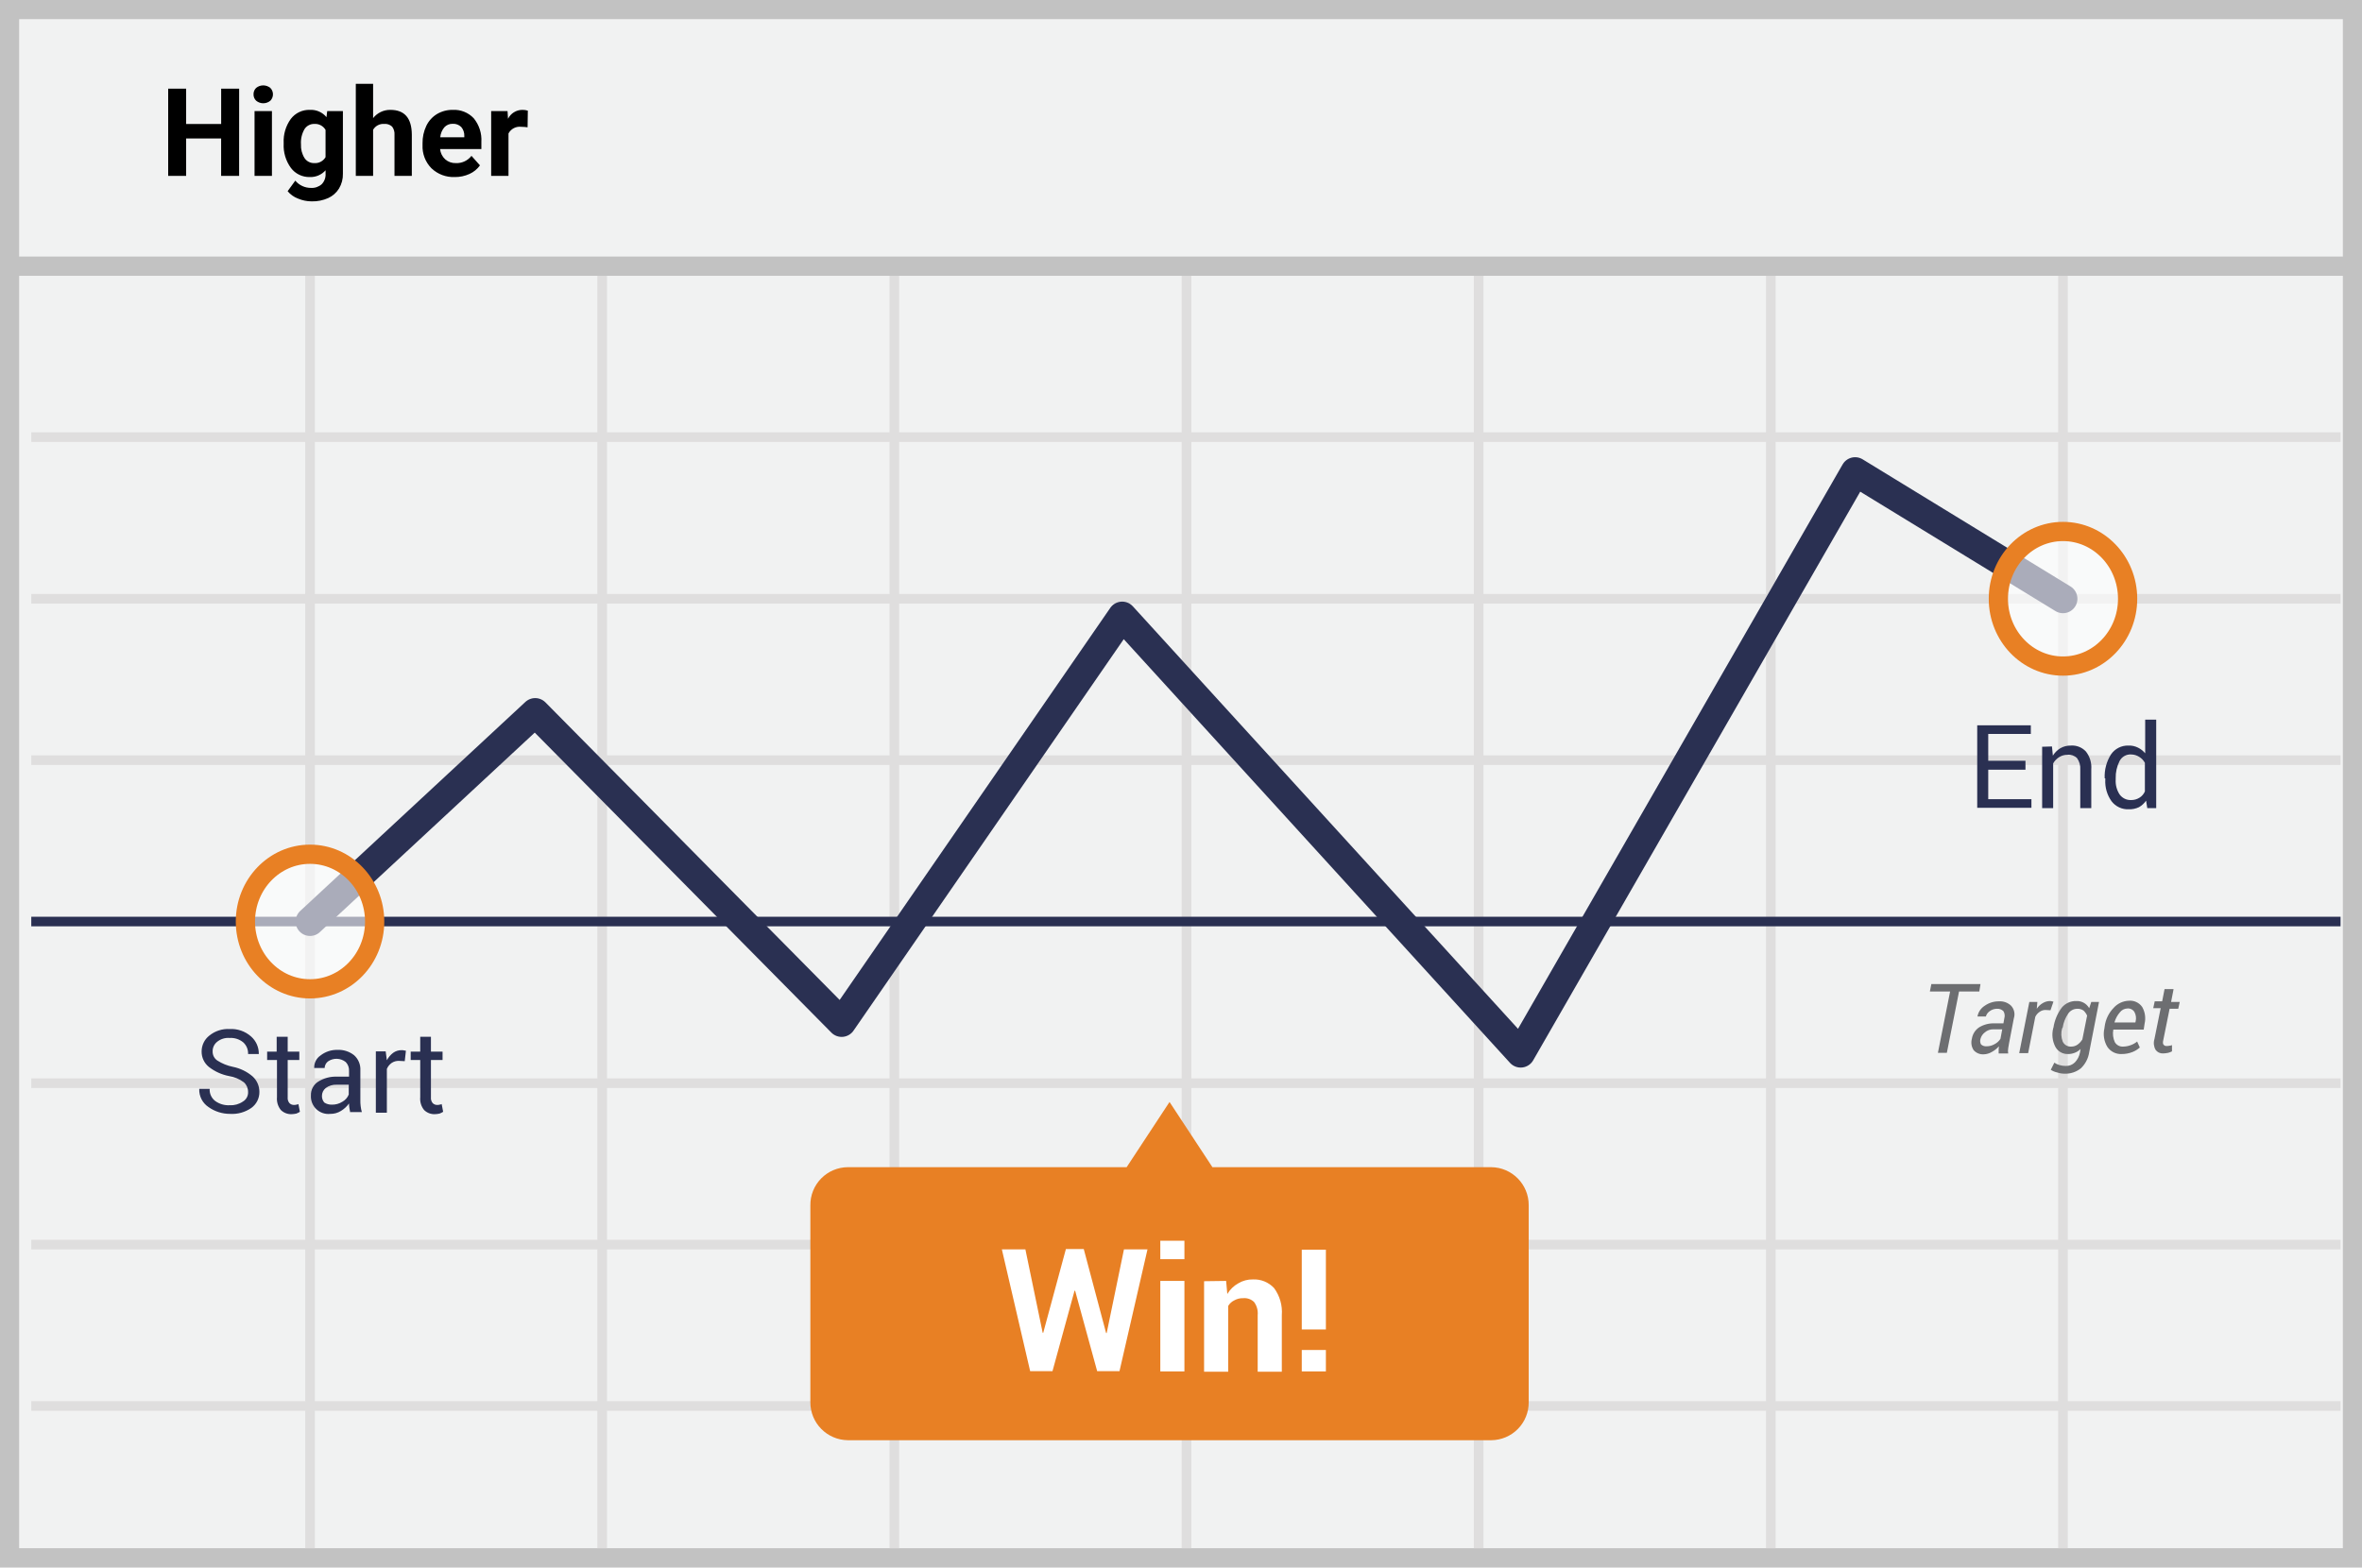
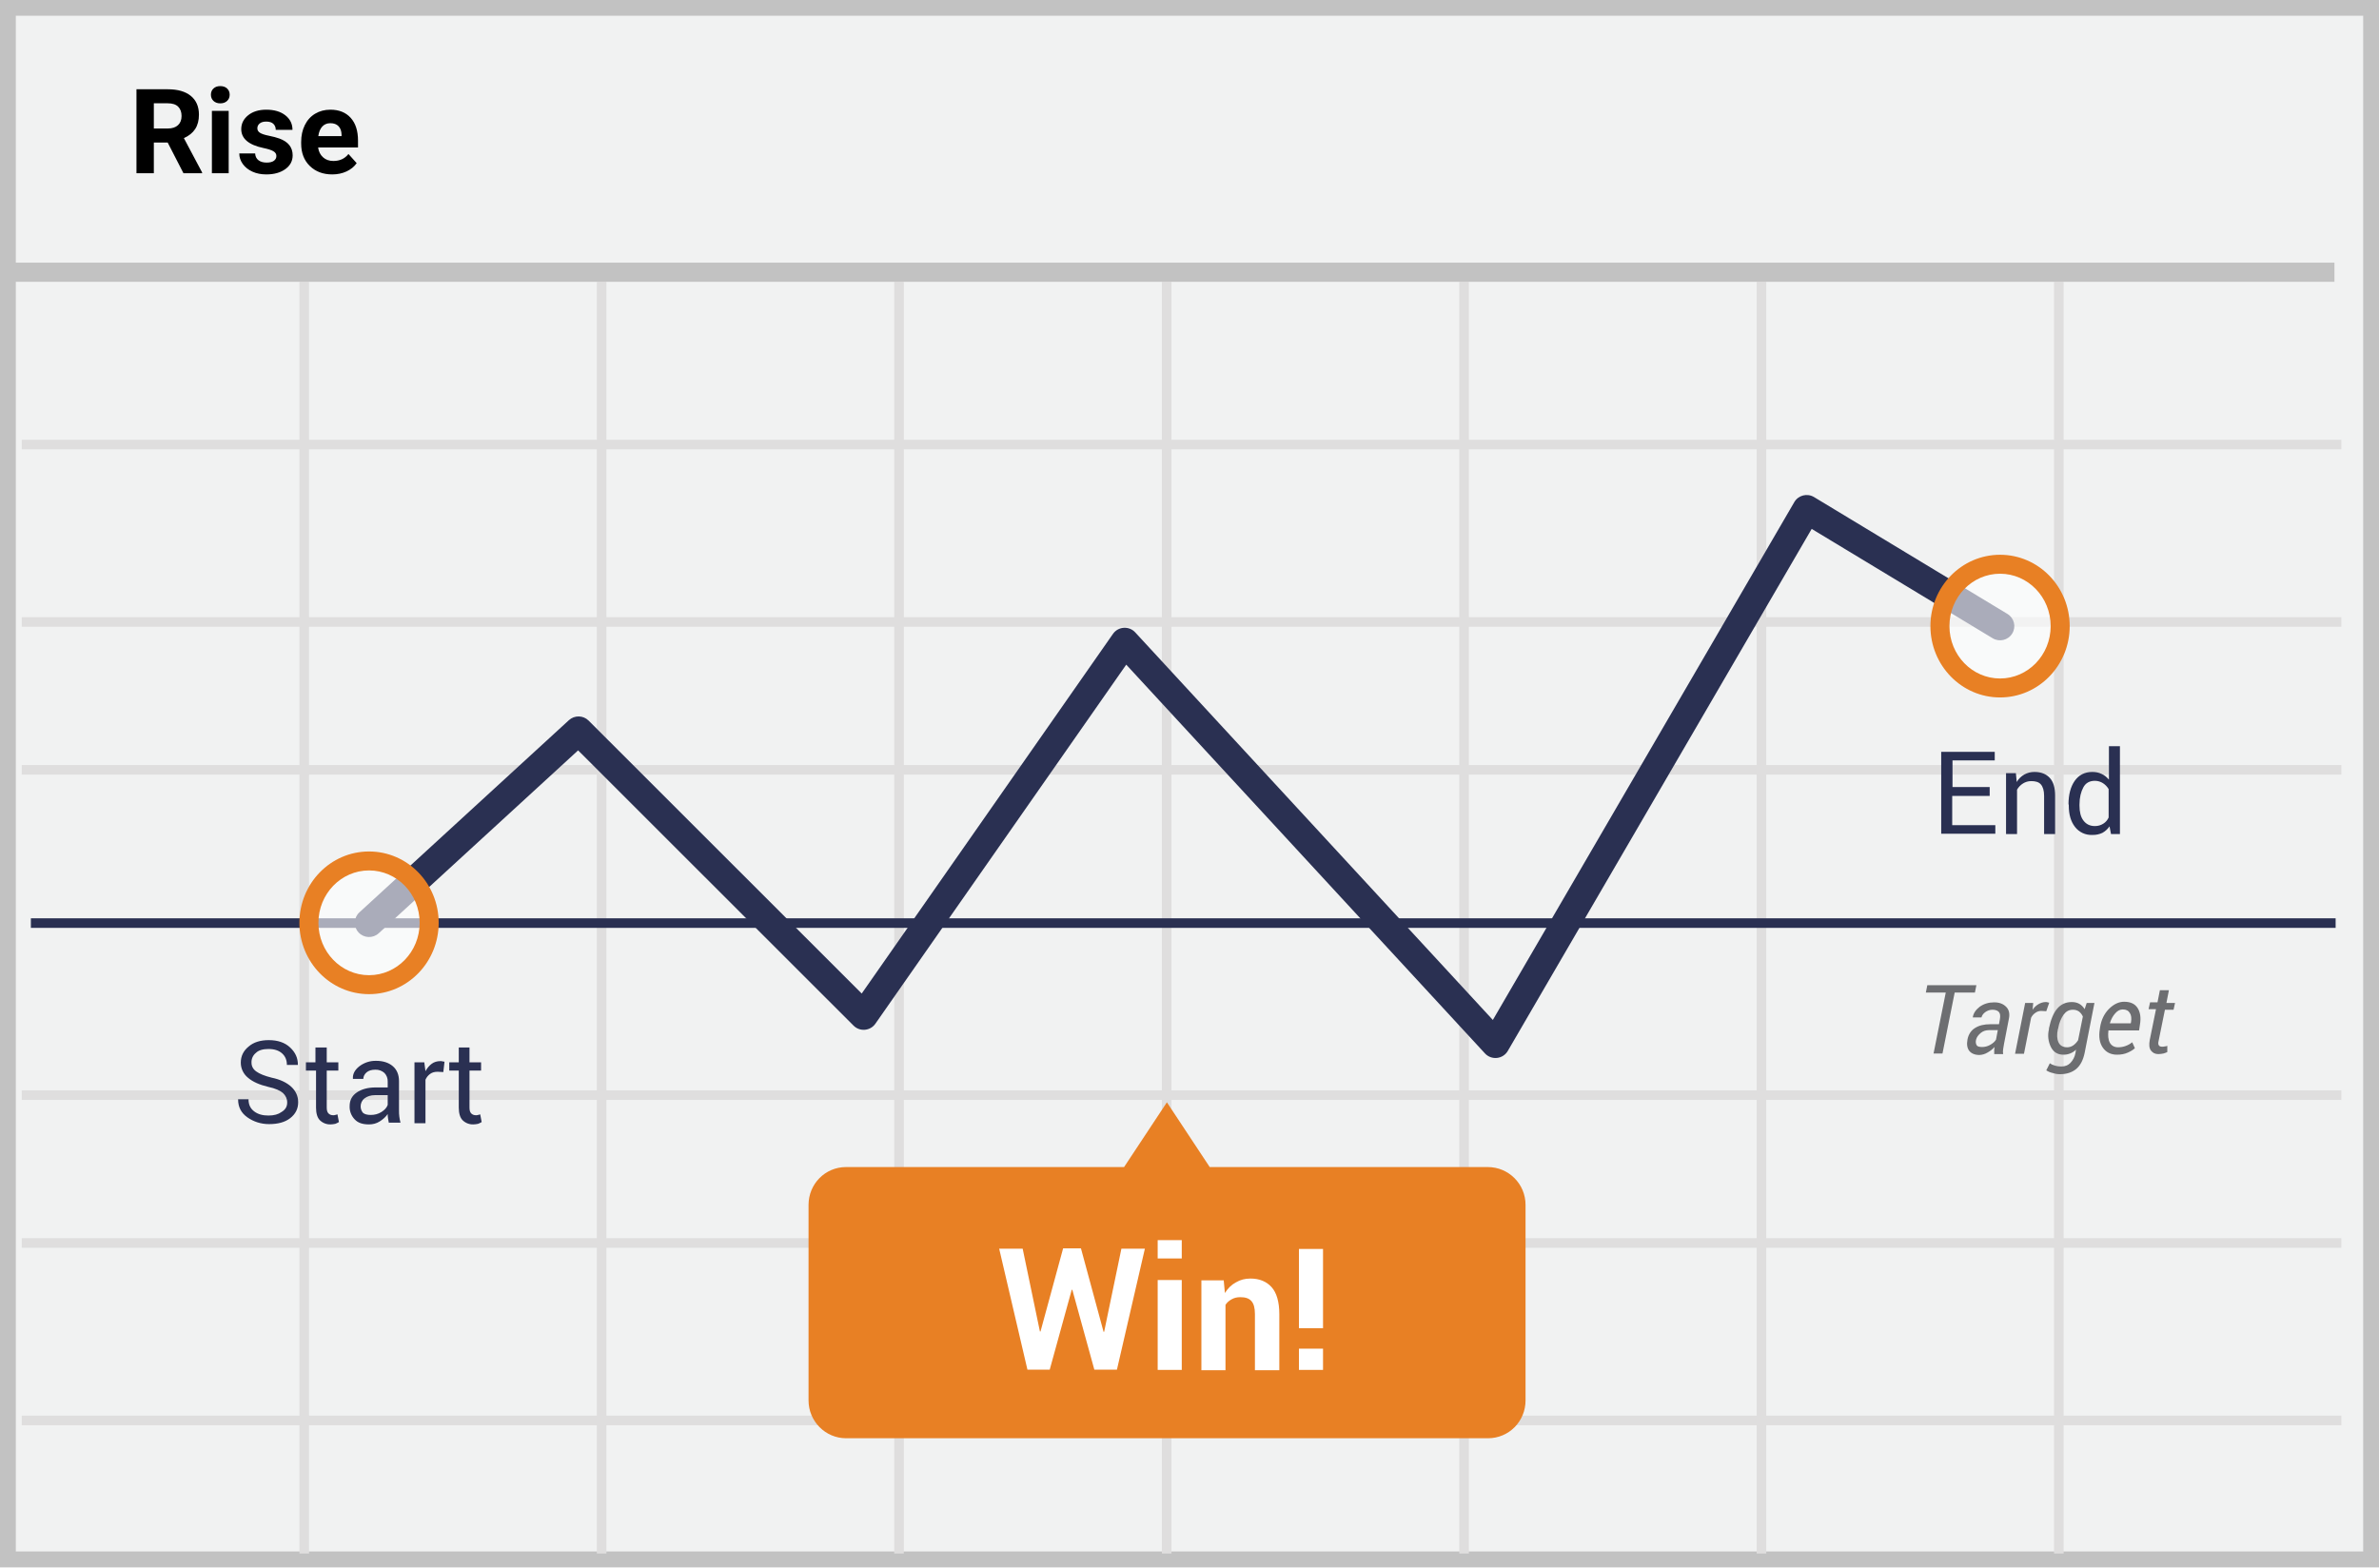
- <svg xmlns="http://www.w3.org/2000/svg" id="Layer_1" data-name="Layer 1" viewBox="0 0 79.31 52.65">
-   <defs>
-     <style>.cls-1{fill:#f1f2f2}.cls-1,.cls-4{stroke:#c2c2c2}.cls-1,.cls-11,.cls-2,.cls-4{stroke-miterlimit:10}.cls-1,.cls-11,.cls-4{stroke-width:.646px}.cls-11,.cls-2,.cls-3,.cls-4,.cls-5{fill:none}.cls-2,.cls-3,.cls-5{stroke:#dfdede;stroke-width:.323px}.cls-3,.cls-5{stroke:#2a3052;stroke-linejoin:round}.cls-5{stroke-linecap:round;stroke-width:.969px}.cls-6{fill:#2a3052}.cls-7{fill:#e88024}.cls-8{fill:#6d6e71}.cls-9{fill:#fff}.cls-10{opacity:.6}.cls-11{stroke:#e88024}</style>
-   </defs>
-   <path class="cls-1" d="M.32.32h78.67v52H.32z" />
-   <path class="cls-2" d="M1.05 14.68h77.54M1.05 20.11h77.54M1.05 25.53h77.54M1.05 36.38h77.54M1.05 41.8h77.54M1.05 47.22h77.54M10.41 9.26V52M20.22 9.26V52M30.03 9.26V52M39.84 9.26V52M49.65 9.26V52M59.46 9.26V52M69.27 9.26V52" />
-   <path class="cls-3" d="M1.05 30.95h77.54" />
-   <path class="cls-4" d="M.48 8.94h78.67" />
-   <path class="cls-5" d="M10.41 30.95l7.56-7.02 10.29 10.41 9.42-13.65 13.38 14.68 11.23-19.53 6.98 4.27" />
-   <path class="cls-6" d="M8.33 36.67a.431.431 0 0 0-.14-.32 1.125 1.125 0 0 0-.5-.21 1.593 1.593 0 0 1-.68-.31.654.654 0 0 1-.24-.51.673.673 0 0 1 .26-.54.994.994 0 0 1 .68-.22 1.003 1.003 0 0 1 .72.25.763.763 0 0 1 .26.58v.01h-.36a.499.499 0 0 0-.16-.39.653.653 0 0 0-.46-.15.588.588 0 0 0-.42.13.4.4 0 0 0-.15.33.354.354 0 0 0 .16.3 1.537 1.537 0 0 0 .52.21 1.455 1.455 0 0 1 .66.32.698.698 0 0 1 .23.52.654.654 0 0 1-.27.54 1.128 1.128 0 0 1-.71.2 1.242 1.242 0 0 1-.73-.23.698.698 0 0 1-.31-.6v-.01h.35a.477.477 0 0 0 .19.41.759.759 0 0 0 .48.14.719.719 0 0 0 .44-.12.356.356 0 0 0 .18-.33zM9.66 34.82v.5h.39v.28h-.39v1.25a.265.265 0 0 0 .06.2.211.211 0 0 0 .16.06.195.195 0 0 0 .07-.01.145.145 0 0 0 .07-.02l.05.26a.666.666 0 0 1-.12.06.876.876 0 0 1-.16.02.49.49 0 0 1-.36-.14.599.599 0 0 1-.13-.43V35.6h-.33v-.28h.32v-.5zM11.76 37.37c-.01-.06-.02-.12-.03-.17a.66.66 0 0 1-.01-.14.926.926 0 0 1-.27.25.653.653 0 0 1-.36.1.588.588 0 0 1-.65-.62.523.523 0 0 1 .24-.46 1.103 1.103 0 0 1 .64-.17h.4v-.2a.4.4 0 0 0-.11-.29.501.501 0 0 0-.6-.02.295.295 0 0 0-.11.22h-.35v-.01a.48.48 0 0 1 .21-.41.89.89 0 0 1 .57-.19.837.837 0 0 1 .56.18.635.635 0 0 1 .21.51v.99a1.477 1.477 0 0 0 .01.21 1.18 1.18 0 0 0 .04.2h-.39zm-.62-.27a.63.63 0 0 0 .36-.1.472.472 0 0 0 .21-.24v-.33h-.41a.572.572 0 0 0-.36.11.335.335 0 0 0-.13.27.33.33 0 0 0 .08.22.437.437 0 0 0 .25.07zM13.59 35.64l-.19-.01a.41.41 0 0 0-.25.07.46.46 0 0 0-.16.2v1.47h-.37v-2.06h.33l.04.3a.755.755 0 0 1 .21-.25.476.476 0 0 1 .29-.09.22.22 0 0 1 .08.01c.02 0 .05.01.06.01zM14.47 34.82v.5h.39v.28h-.39v1.25a.265.265 0 0 0 .06.2.211.211 0 0 0 .16.06.195.195 0 0 0 .07-.01.145.145 0 0 0 .07-.02l.05.26a.666.666 0 0 1-.12.06.876.876 0 0 1-.16.02.49.49 0 0 1-.36-.14.599.599 0 0 1-.13-.43V35.6h-.32v-.28h.32v-.5zM68.01 25.85h-1.25v.99h1.45v.29h-1.82v-2.77h1.8v.29h-1.43v.9h1.25zM68.9 25.07l.03.31a.746.746 0 0 1 .25-.25.676.676 0 0 1 .35-.09.629.629 0 0 1 .51.2.86.86 0 0 1 .18.6v1.3h-.37v-1.29a.586.586 0 0 0-.11-.39.403.403 0 0 0-.32-.11.512.512 0 0 0-.28.08.578.578 0 0 0-.2.21v1.5h-.37v-2.06l.33-.01zM70.67 26.14a1.377 1.377 0 0 1 .21-.8.683.683 0 0 1 .59-.3.656.656 0 0 1 .32.07.721.721 0 0 1 .24.19v-1.13h.37v2.97h-.3l-.04-.25a.71.71 0 0 1-.24.22.74.74 0 0 1-.34.07.69.69 0 0 1-.58-.27 1.141 1.141 0 0 1-.21-.72v-.05zm.37.04a.824.824 0 0 0 .13.5.453.453 0 0 0 .39.19.512.512 0 0 0 .28-.08.463.463 0 0 0 .18-.21v-.96a.524.524 0 0 0-.19-.2.503.503 0 0 0-.27-.08.405.405 0 0 0-.39.22 1.214 1.214 0 0 0-.13.58z" />
-   <path class="cls-7" d="M50.07 39.2h-9.36l-1.44-2.19-1.44 2.19h-9.36a1.266 1.266 0 0 0-1.26 1.28v6.61a1.272 1.272 0 0 0 1.26 1.28h21.6a1.266 1.266 0 0 0 1.26-1.28v-6.61a1.272 1.272 0 0 0-1.26-1.28z" />
-   <path class="cls-8" d="M66.46 33.3h-.68l-.41 2.06h-.3l.41-2.06h-.68l.05-.25h1.65zM67.11 35.37v-.13c0-.04.01-.07.01-.1a.876.876 0 0 1-.24.19.56.56 0 0 1-.27.08.415.415 0 0 1-.34-.14.466.466 0 0 1-.06-.38.563.563 0 0 1 .25-.39.934.934 0 0 1 .52-.13h.29l.03-.17a.297.297 0 0 0-.03-.24.28.28 0 0 0-.22-.08.407.407 0 0 0-.24.08.324.324 0 0 0-.13.18h-.28v-.01a.537.537 0 0 1 .24-.35.814.814 0 0 1 .49-.15.535.535 0 0 1 .4.15.427.427 0 0 1 .09.42l-.16.83-.03.18a.485.485 0 0 0 0 .17h-.32zm-.4-.23a.536.536 0 0 0 .26-.07.506.506 0 0 0 .2-.18l.06-.32h-.3a.42.42 0 0 0-.28.1.399.399 0 0 0-.15.22.238.238 0 0 0 .02.19.255.255 0 0 0 .19.06zM68.85 33.93l-.17-.01a.33.33 0 0 0-.19.06.42.42 0 0 0-.15.17l-.24 1.22h-.3l.34-1.72h.27l-.02.23a.6.6 0 0 1 .2-.19.481.481 0 0 1 .24-.07.195.195 0 0 1 .07.01.434.434 0 0 1 .05.01zM68.95 34.51a1.488 1.488 0 0 1 .28-.67.612.612 0 0 1 .49-.22.471.471 0 0 1 .43.24l.07-.21h.26l-.33 1.69a.932.932 0 0 1-.28.54.828.828 0 0 1-.55.18.75.75 0 0 1-.24-.04.633.633 0 0 1-.22-.09l.12-.24a.539.539 0 0 0 .17.08.76.76 0 0 0 .21.03.414.414 0 0 0 .31-.12.65.65 0 0 0 .17-.33l.02-.12a.533.533 0 0 1-.2.13.587.587 0 0 1-.23.04.46.46 0 0 1-.42-.25.879.879 0 0 1-.07-.61zm.29.03a.704.704 0 0 0 .02.44.294.294 0 0 0 .29.17.36.36 0 0 0 .2-.06.592.592 0 0 0 .17-.18l.16-.8a.523.523 0 0 0-.12-.17.348.348 0 0 0-.21-.06.368.368 0 0 0-.31.17 1.136 1.136 0 0 0-.18.46zM71.24 35.4a.546.546 0 0 1-.48-.24.835.835 0 0 1-.1-.62l.01-.07a1.1 1.1 0 0 1 .3-.62.717.717 0 0 1 .51-.24.494.494 0 0 1 .45.21.775.775 0 0 1 .08.56l-.03.2h-1.02a.7.7 0 0 0 .05.42.3.3 0 0 0 .28.15.751.751 0 0 0 .26-.05.72.72 0 0 0 .21-.12l.09.2a.818.818 0 0 1-.24.15.971.971 0 0 1-.37.07zm.19-1.53a.327.327 0 0 0-.25.13.877.877 0 0 0-.18.33v.01h.7l.01-.04a.44.44 0 0 0-.04-.31.251.251 0 0 0-.24-.12zM72.98 33.24l-.08.41h.29l-.05.23h-.29l-.21 1.04c-.02.08-.02.14.01.17a.125.125 0 0 0 .11.04.344.344 0 0 0 .09-.01.188.188 0 0 0 .08-.02v.21a.589.589 0 0 1-.13.05.985.985 0 0 1-.17.02.29.29 0 0 1-.25-.12.455.455 0 0 1-.04-.36l.21-1.04h-.25l.05-.23h.25l.08-.41h.3z" />
-   <path class="cls-9" d="M37.14 44.77h.02l.58-2.81h.79l-.94 4.09h-.75l-.74-2.7h-.02l-.74 2.7h-.75l-.95-4.09h.79l.58 2.8h.02l.76-2.81h.6zM39.77 42.29h-.81v-.62h.81zm0 3.77h-.81v-3.04h.81zM41.17 43.02l.04.44a.98.98 0 0 1 .37-.36.922.922 0 0 1 .49-.13.912.912 0 0 1 .71.29 1.354 1.354 0 0 1 .26.91v1.9h-.81v-1.9a.643.643 0 0 0-.12-.44.464.464 0 0 0-.37-.13.566.566 0 0 0-.29.07.484.484 0 0 0-.21.19v2.21h-.81v-3.04l.74-.01zM44.52 44.65h-.81v-2.68h.81zm0 1.41h-.81v-.72h.81z" />
-   <g class="cls-10">
-     <ellipse class="cls-9" cx="69.27" cy="20.11" rx="2.17" ry="2.26" />
+ <svg xmlns="http://www.w3.org/2000/svg" width="299px" height="197px" viewBox="0 0 299 197" version="1.1">
+   <g id="Page-1" stroke="none" stroke-width="1" fill="none" fill-rule="evenodd">
+     <g id="Rise">
+       <polygon id="Path" fill="#F1F2F2" points="0.993 0.99 297.993 0.99 297.993 195.99 0.993 195.99" />
+       <path d="M1.987,1.98 L1.987,195.02 L297.013,195.02 L297.013,1.98 L1.987,1.98 Z M299,0 L299,197 L0,197 L0,0 L299,0 Z" id="Path" fill="#C2C2C2" fill-rule="nonzero" />
+       <g id="Group-2" transform="translate(0.993355, 32.66834)">
+         <path d="M1.738,23.212 L293.276,23.212 M1.738,45.516 L293.276,45.516 M1.738,64.102 L293.276,64.102 M1.738,104.992 L293.276,104.992 M1.738,123.578 L293.276,123.578 M1.738,145.882 L293.276,145.882 M37.245,2.767 L37.245,162.61 M74.622,2.767 L74.622,162.61 M111.999,2.767 L111.999,162.61 M145.638,2.767 L145.638,162.61 M183.014,2.767 L183.014,162.61 M220.391,2.767 L220.391,162.61 M257.768,2.767 L257.768,162.61" id="Shape" stroke="#DFDEDE" stroke-width="1.207" />
+         <polygon id="Path" fill="#2A3052" fill-rule="nonzero" points="2.887 83.967 2.887 82.765 292.556 82.765 292.556 83.967" />
+         <polygon id="Path" fill="#C2C2C2" fill-rule="nonzero" points="0.794 2.752 0.794 0.346 292.407 0.346 292.407 2.752" />
+         <path d="M185.995,114.033 L151.048,114.033 L145.666,105.893 L140.284,114.033 L105.337,114.033 C102.72,114.033 100.627,116.152 100.627,118.792 L100.627,143.363 C100.627,146.002 102.758,148.121 105.337,148.121 L186.033,148.121 C188.649,148.121 190.742,146.002 190.742,143.363 L190.742,118.792 C190.742,116.152 188.612,114.033 185.995,114.033 Z" id="Path" fill="#E88024" />
+       </g>
+       <g id="Group" transform="translate(38.74086, 61.37688)">
+         <path d="M33.918,32.946 L8.856,55.937 C8.128,56.605 6.993,56.558 6.323,55.832 C5.652,55.106 5.699,53.976 6.428,53.308 L32.757,29.154 C33.465,28.505 34.561,28.528 35.241,29.207 L69.562,63.511 L101.143,18.3 C101.799,17.362 103.158,17.27 103.935,18.112 L148.884,66.834 L186.773,1.738 C187.277,0.872 188.396,0.588 189.254,1.106 L213.562,15.798 C214.409,16.309 214.679,17.408 214.166,18.252 C213.652,19.096 212.55,19.365 211.703,18.853 L188.958,5.107 L150.764,70.727 C150.158,71.769 148.711,71.926 147.893,71.039 L102.808,22.171 L71.279,67.307 C70.64,68.222 69.327,68.337 68.538,67.548 L33.918,32.946 Z" id="Path" fill="#2A3052" fill-rule="nonzero" />
+         <ellipse id="Oval" fill="#FFFFFF" opacity="0.6" cx="212.633" cy="17.325" rx="7.557" ry="7.776" />
+         <path d="M212.633,26.293 C207.79,26.293 203.88,22.269 203.88,17.325 C203.88,12.381 207.79,8.358 212.633,8.358 C217.475,8.358 221.385,12.381 221.385,17.325 C221.385,22.269 217.475,26.293 212.633,26.293 Z M212.633,23.91 C216.137,23.91 218.994,20.97 218.994,17.325 C218.994,13.68 216.137,10.741 212.633,10.741 C209.128,10.741 206.271,13.68 206.271,17.325 C206.271,20.97 209.128,23.91 212.633,23.91 Z" id="Oval" fill="#E88024" fill-rule="nonzero" />
+         <ellipse id="Oval" fill="#FFFFFF" opacity="0.6" cx="7.641" cy="54.622" rx="7.557" ry="7.776" />
+         <path d="M7.642,63.59 C2.799,63.59 -1.11,59.566 -1.11,54.622 C-1.11,49.678 2.799,45.655 7.642,45.655 C12.484,45.655 16.394,49.678 16.394,54.622 C16.394,59.566 12.484,63.59 7.642,63.59 Z M7.642,61.207 C11.147,61.207 14.003,58.267 14.003,54.622 C14.003,50.977 11.147,48.038 7.642,48.038 C4.137,48.038 1.28,50.977 1.28,54.622 C1.28,58.267 4.137,61.207 7.642,61.207 Z" id="Oval" fill="#E88024" fill-rule="nonzero" />
+       </g>
+       <path d="M36.095,138.589 C36.095,138.106 35.908,137.734 35.572,137.4 C35.235,137.102 34.6,136.805 33.703,136.619 C32.619,136.359 31.759,135.987 31.161,135.467 C30.59,135.002 30.26,134.305 30.264,133.571 C30.264,132.753 30.6,132.084 31.236,131.563 C31.871,131.006 32.731,130.746 33.778,130.746 C34.899,130.746 35.796,131.043 36.469,131.675 C37.141,132.307 37.44,133.013 37.44,133.831 L37.44,133.868 L36.057,133.868 C36.057,133.273 35.871,132.79 35.459,132.418 C35.048,132.047 34.488,131.861 33.74,131.861 C33.067,131.861 32.507,132.01 32.17,132.344 C31.797,132.64 31.589,133.096 31.61,133.571 C31.61,134.017 31.797,134.389 32.208,134.686 C32.619,134.983 33.254,135.244 34.151,135.467 C35.235,135.69 36.057,136.099 36.618,136.619 C37.179,137.139 37.478,137.808 37.478,138.552 C37.478,139.37 37.141,140.039 36.469,140.559 C35.796,141.08 34.899,141.303 33.815,141.303 C32.806,141.303 31.871,141.005 31.086,140.448 C30.301,139.89 29.928,139.147 29.928,138.217 L29.928,138.18 L31.236,138.18 C31.236,138.849 31.46,139.333 31.946,139.704 C32.432,140.076 33.03,140.225 33.74,140.225 C34.45,140.225 34.974,140.076 35.385,139.779 C35.871,139.481 36.095,139.109 36.095,138.589 Z M41.066,131.675 L41.066,133.534 L42.524,133.534 L42.524,134.574 L41.066,134.574 L41.066,139.221 C41.066,139.593 41.141,139.816 41.29,139.964 C41.44,140.113 41.627,140.187 41.888,140.187 C41.963,140.187 42.038,140.187 42.15,140.15 C42.262,140.113 42.337,140.113 42.412,140.076 L42.598,141.042 C42.486,141.117 42.337,141.191 42.15,141.266 C41.963,141.303 41.739,141.34 41.552,141.34 C41.051,141.357 40.564,141.169 40.206,140.819 C39.87,140.485 39.72,139.927 39.72,139.221 L39.72,134.574 L38.45,134.574 L38.45,133.534 L39.646,133.534 L39.646,131.675 L41.066,131.675 Z M48.878,141.191 C48.84,140.968 48.803,140.745 48.766,140.559 C48.728,140.373 48.728,140.225 48.728,140.039 C48.467,140.411 48.13,140.708 47.719,140.968 C47.308,141.228 46.859,141.34 46.373,141.34 C45.589,141.34 44.991,141.154 44.579,140.708 C44.146,140.26 43.916,139.656 43.944,139.035 C43.944,138.292 44.243,137.734 44.841,137.325 C45.439,136.916 46.224,136.693 47.233,136.693 L48.728,136.693 L48.728,135.95 C48.742,135.55 48.594,135.162 48.317,134.872 C48,134.589 47.584,134.442 47.158,134.463 C46.71,134.463 46.336,134.574 46.074,134.797 C45.813,135.02 45.663,135.318 45.663,135.615 L44.355,135.615 L44.355,135.578 C44.318,135.02 44.579,134.5 45.14,134.054 C45.746,133.58 46.499,133.33 47.27,133.348 C48.13,133.348 48.84,133.571 49.364,134.017 C49.887,134.463 50.148,135.095 50.148,135.913 L50.148,139.593 C50.139,140.107 50.202,140.62 50.335,141.117 L48.878,141.117 L48.878,141.191 Z M46.598,140.15 C47.084,140.15 47.532,140.039 47.943,139.779 C48.354,139.518 48.616,139.221 48.728,138.886 L48.728,137.66 L47.158,137.66 C46.598,137.66 46.149,137.808 45.813,138.069 C45.476,138.329 45.327,138.701 45.327,139.072 C45.327,139.407 45.439,139.667 45.626,139.89 C45.85,140.076 46.187,140.15 46.598,140.15 Z M55.718,134.76 L55.007,134.723 C54.634,134.723 54.335,134.797 54.073,134.983 C53.807,135.17 53.6,135.428 53.475,135.727 L53.475,141.191 L52.092,141.191 L52.092,133.534 L53.326,133.534 L53.475,134.649 C53.699,134.24 53.961,133.942 54.26,133.719 C54.559,133.496 54.933,133.385 55.344,133.385 C55.456,133.385 55.531,133.385 55.643,133.422 C55.718,133.422 55.83,133.459 55.867,133.459 L55.718,134.76 Z M59.007,131.675 L59.007,133.534 L60.464,133.534 L60.464,134.574 L59.007,134.574 L59.007,139.221 C59.007,139.593 59.082,139.816 59.231,139.964 C59.381,140.113 59.567,140.187 59.829,140.187 C59.904,140.187 59.979,140.187 60.091,140.15 C60.203,140.113 60.278,140.113 60.352,140.076 L60.539,141.042 C60.427,141.117 60.278,141.191 60.091,141.266 C59.904,141.303 59.68,141.34 59.493,141.34 C58.991,141.357 58.505,141.169 58.147,140.819 C57.811,140.485 57.661,139.927 57.661,139.221 L57.661,134.574 L56.465,134.574 L56.465,133.534 L57.661,133.534 L57.661,131.675 L59.007,131.675 Z M250.032,100.046 L245.36,100.046 L245.36,103.726 L250.779,103.726 L250.779,104.804 L243.977,104.804 L243.977,94.507 L250.705,94.507 L250.705,95.585 L245.397,95.585 L245.397,98.931 L250.069,98.931 L250.069,100.046 L250.032,100.046 Z M253.358,97.147 L253.47,98.299 C253.929,97.502 254.789,97.017 255.713,97.035 C256.535,97.035 257.171,97.295 257.619,97.779 C258.068,98.262 258.292,99.005 258.292,100.009 L258.292,104.841 L256.909,104.841 L256.909,100.046 C256.909,99.377 256.76,98.894 256.498,98.596 C256.236,98.299 255.825,98.187 255.302,98.187 C254.891,98.187 254.554,98.299 254.255,98.485 C253.956,98.671 253.695,98.931 253.508,99.265 L253.508,104.841 L252.125,104.841 L252.125,97.184 L253.358,97.184 L253.358,97.147 Z M259.974,101.124 C259.974,99.897 260.236,98.894 260.759,98.15 C261.282,97.407 262.03,97.035 262.964,97.035 C263.413,97.035 263.786,97.109 264.16,97.295 C264.497,97.444 264.796,97.704 265.057,98.002 L265.057,93.801 L266.44,93.801 L266.44,104.841 L265.319,104.841 L265.132,103.875 C264.901,104.213 264.594,104.493 264.235,104.693 C263.838,104.878 263.402,104.968 262.964,104.953 C262.12,104.992 261.31,104.617 260.796,103.949 C260.273,103.28 260.011,102.388 260.011,101.273 L260.011,101.124 L259.974,101.124 Z M261.357,101.273 C261.357,102.053 261.506,102.685 261.843,103.131 C262.179,103.578 262.628,103.838 263.3,103.838 C263.712,103.838 264.048,103.726 264.347,103.54 C264.646,103.354 264.87,103.094 265.02,102.76 L265.02,99.191 C264.844,98.892 264.601,98.638 264.31,98.448 C264.009,98.255 263.658,98.152 263.3,98.15 C262.628,98.15 262.142,98.411 261.843,98.968 C261.544,99.526 261.357,100.232 261.357,101.124 L261.357,101.273 Z" id="Shape" fill="#2A3052" fill-rule="nonzero" />
+       <path d="M248.212,124.77 L245.67,124.77 L244.138,132.427 L243.016,132.427 L244.549,124.77 L242.045,124.77 L242.232,123.841 L248.399,123.841 L248.212,124.77 Z M250.641,132.465 L250.641,131.981 C250.641,131.87 250.679,131.721 250.679,131.61 C250.417,131.907 250.118,132.13 249.782,132.316 C249.476,132.499 249.129,132.601 248.772,132.613 C248.212,132.613 247.763,132.427 247.502,132.093 C247.24,131.758 247.165,131.275 247.277,130.68 C247.39,130.048 247.726,129.528 248.212,129.231 C248.735,128.896 249.37,128.747 250.155,128.747 L251.239,128.747 L251.351,128.115 C251.426,127.707 251.389,127.409 251.239,127.223 C251.09,127.037 250.791,126.926 250.417,126.926 C250.081,126.926 249.782,127.037 249.52,127.223 C249.258,127.409 249.109,127.632 249.034,127.892 L247.95,127.892 L247.95,127.855 C248.025,127.372 248.324,126.926 248.81,126.554 C249.333,126.182 249.931,125.997 250.641,125.997 C251.277,125.997 251.763,126.182 252.136,126.554 C252.51,126.926 252.622,127.446 252.473,128.115 L251.875,131.201 L251.763,131.87 C251.725,132.093 251.725,132.279 251.763,132.502 L250.641,132.502 L250.641,132.465 Z M249.146,131.61 C249.445,131.61 249.782,131.535 250.118,131.349 C250.454,131.164 250.716,130.941 250.866,130.68 L251.09,129.491 L249.968,129.491 C249.595,129.491 249.221,129.602 248.922,129.863 C248.623,130.123 248.436,130.383 248.361,130.68 C248.287,130.978 248.324,131.201 248.436,131.387 C248.548,131.573 248.81,131.61 249.146,131.61 Z M257.182,127.112 L256.547,127.075 C256.293,127.074 256.045,127.152 255.837,127.298 C255.595,127.453 255.401,127.672 255.276,127.93 L254.379,132.465 L253.258,132.465 L254.528,126.071 L255.538,126.071 L255.463,126.926 C255.654,126.636 255.909,126.394 256.21,126.22 C256.472,126.071 256.771,125.959 257.107,125.959 C257.182,125.959 257.257,125.959 257.369,125.997 C257.481,126.034 257.519,126.034 257.556,126.034 L257.182,127.112 Z M257.519,129.268 C257.743,128.19 258.079,127.335 258.565,126.777 C259.051,126.22 259.649,125.959 260.397,125.959 C260.733,125.959 261.069,126.034 261.331,126.182 C261.593,126.331 261.817,126.554 262.004,126.852 L262.265,126.071 L263.237,126.071 L262.004,132.353 C261.817,133.245 261.481,133.914 260.957,134.36 C260.434,134.807 259.724,135.03 258.902,135.03 C258.596,135.029 258.293,134.979 258.004,134.881 C257.712,134.822 257.433,134.708 257.182,134.546 L257.631,133.654 C257.78,133.766 258.004,133.877 258.266,133.952 C258.528,134.026 258.789,134.063 259.051,134.063 C259.537,134.063 259.911,133.914 260.21,133.617 C260.537,133.278 260.758,132.852 260.845,132.39 L260.92,131.944 C260.494,132.365 259.913,132.593 259.313,132.576 C258.64,132.576 258.117,132.279 257.78,131.647 C257.422,130.947 257.329,130.142 257.519,129.379 L257.519,129.268 Z M258.64,129.379 C258.49,130.048 258.528,130.606 258.715,131.015 C258.902,131.424 259.275,131.647 259.799,131.647 C260.06,131.647 260.322,131.573 260.546,131.424 C260.77,131.275 260.995,131.052 261.181,130.755 L261.78,127.781 C261.674,127.533 261.506,127.316 261.294,127.149 C261.063,126.993 260.788,126.915 260.509,126.926 C260.023,126.926 259.649,127.149 259.35,127.558 C259.051,128.004 258.789,128.562 258.677,129.268 L258.64,129.379 Z M266.078,132.576 C265.293,132.576 264.695,132.279 264.284,131.684 C263.873,131.089 263.76,130.309 263.91,129.379 L263.947,129.119 C264.097,128.19 264.471,127.409 265.069,126.814 C265.667,126.22 266.302,125.922 266.975,125.922 C267.76,125.922 268.32,126.182 268.657,126.703 C268.993,127.223 269.105,127.93 268.956,128.785 L268.844,129.528 L264.994,129.528 C264.919,130.16 264.957,130.68 265.181,131.089 C265.405,131.461 265.741,131.647 266.227,131.647 C266.868,131.642 267.488,131.419 267.984,131.015 L268.32,131.758 C268.096,131.981 267.76,132.167 267.423,132.316 C267.012,132.502 266.564,132.576 266.078,132.576 Z M266.788,126.889 C266.452,126.889 266.153,127.037 265.854,127.372 C265.555,127.707 265.33,128.115 265.181,128.599 L265.181,128.636 L267.797,128.636 L267.835,128.487 C267.909,128.004 267.872,127.632 267.685,127.335 C267.498,127.037 267.237,126.889 266.788,126.889 Z M272.581,124.547 L272.282,126.071 L273.366,126.071 L273.179,126.926 L272.095,126.926 L271.311,130.792 C271.236,131.089 271.236,131.312 271.348,131.424 C271.423,131.535 271.572,131.573 271.759,131.573 C271.834,131.573 271.946,131.573 272.095,131.535 C272.208,131.535 272.32,131.498 272.394,131.461 L272.394,132.242 C272.282,132.316 272.133,132.353 271.909,132.427 C271.684,132.465 271.497,132.502 271.273,132.502 C270.862,132.502 270.563,132.353 270.339,132.056 C270.115,131.758 270.077,131.312 270.189,130.718 L270.974,126.852 L270.04,126.852 L270.227,125.997 L271.161,125.997 L271.46,124.473 L272.581,124.473 L272.581,124.547 Z" id="Shape" fill="#6D6E71" fill-rule="nonzero" />
+       <path d="M138.698,167.407 L138.773,167.407 L140.941,156.961 L143.893,156.961 L140.38,172.165 L137.539,172.165 L134.774,162.128 L134.699,162.128 L131.933,172.165 L129.13,172.165 L125.579,156.961 L128.532,156.961 L130.7,167.37 L130.774,167.37 L133.615,156.924 L135.858,156.924 L138.698,167.407 Z M148.528,158.188 L145.501,158.188 L145.501,155.883 L148.528,155.883 L148.528,158.188 Z M148.528,172.202 L145.501,172.202 L145.501,160.902 L148.528,160.902 L148.528,172.202 Z M153.798,160.902 L153.948,162.537 C154.322,161.943 154.77,161.497 155.331,161.199 C155.891,160.865 156.489,160.716 157.162,160.716 C158.284,160.716 159.181,161.088 159.816,161.794 C160.451,162.5 160.788,163.653 160.788,165.177 L160.788,172.239 L157.723,172.239 L157.723,165.177 C157.723,164.396 157.573,163.876 157.274,163.541 C156.975,163.206 156.527,163.058 155.891,163.058 C155.48,163.058 155.144,163.132 154.807,163.318 C154.471,163.504 154.209,163.727 154.023,164.024 L154.023,172.239 L150.995,172.239 L150.995,160.939 L153.798,160.939 L153.798,160.902 Z M166.282,166.961 L163.255,166.961 L163.255,156.999 L166.282,156.999 L166.282,166.961 Z M166.282,172.202 L163.255,172.202 L163.255,169.526 L166.282,169.526 L166.282,172.202 Z" id="Shape" fill="#FFFFFF" fill-rule="nonzero" />
+       <path d="M21.074,17.914 L19.335,17.914 L19.335,21.779 L17.152,21.779 L17.152,11.222 L21.088,11.222 C22.34,11.222 23.305,11.5 23.984,12.056 C24.663,12.612 25.003,13.397 25.003,14.412 C25.003,15.133 24.846,15.733 24.533,16.214 C24.221,16.695 23.746,17.078 23.111,17.363 L25.403,21.677 L25.403,21.779 L23.06,21.779 L21.074,17.914 Z M19.335,16.152 L21.096,16.152 C21.644,16.152 22.068,16.013 22.369,15.736 C22.67,15.458 22.82,15.075 22.82,14.586 C22.82,14.088 22.678,13.697 22.394,13.412 C22.111,13.127 21.675,12.984 21.088,12.984 L19.335,12.984 L19.335,16.152 Z M28.742,21.779 L26.632,21.779 L26.632,13.934 L28.742,13.934 L28.742,21.779 Z M26.509,11.904 C26.509,11.589 26.614,11.331 26.825,11.128 C27.036,10.925 27.324,10.823 27.687,10.823 C28.046,10.823 28.332,10.925 28.546,11.128 C28.759,11.331 28.866,11.589 28.866,11.904 C28.866,12.223 28.758,12.484 28.542,12.687 C28.326,12.89 28.041,12.991 27.687,12.991 C27.333,12.991 27.048,12.89 26.832,12.687 C26.617,12.484 26.509,12.223 26.509,11.904 Z M34.737,19.611 C34.737,19.355 34.61,19.153 34.355,19.006 C34.101,18.858 33.692,18.726 33.129,18.61 C31.257,18.219 30.321,17.426 30.321,16.232 C30.321,15.536 30.611,14.955 31.191,14.488 C31.77,14.022 32.528,13.789 33.464,13.789 C34.463,13.789 35.262,14.023 35.861,14.492 C36.46,14.961 36.76,15.57 36.76,16.319 L34.657,16.319 C34.657,16.019 34.56,15.772 34.366,15.576 C34.172,15.38 33.869,15.282 33.457,15.282 C33.103,15.282 32.829,15.362 32.635,15.522 C32.441,15.681 32.344,15.884 32.344,16.131 C32.344,16.363 32.454,16.55 32.675,16.693 C32.895,16.835 33.268,16.958 33.792,17.062 C34.315,17.166 34.757,17.284 35.116,17.414 C36.226,17.82 36.782,18.523 36.782,19.524 C36.782,20.239 36.474,20.818 35.858,21.26 C35.242,21.703 34.446,21.924 33.471,21.924 C32.812,21.924 32.226,21.807 31.714,21.572 C31.203,21.338 30.801,21.016 30.51,20.608 C30.219,20.199 30.074,19.758 30.074,19.285 L32.067,19.285 C32.087,19.657 32.225,19.942 32.482,20.14 C32.739,20.338 33.083,20.438 33.515,20.438 C33.918,20.438 34.222,20.361 34.428,20.209 C34.634,20.057 34.737,19.857 34.737,19.611 Z M41.758,21.924 C40.604,21.924 39.664,21.571 38.939,20.865 C38.214,20.16 37.851,19.219 37.851,18.045 L37.851,17.842 C37.851,17.054 38.004,16.349 38.31,15.728 C38.615,15.107 39.048,14.629 39.608,14.293 C40.169,13.957 40.808,13.789 41.525,13.789 C42.602,13.789 43.45,14.127 44.068,14.804 C44.687,15.481 44.996,16.44 44.996,17.682 L44.996,18.538 L39.983,18.538 C40.051,19.05 40.256,19.461 40.598,19.77 C40.94,20.08 41.373,20.235 41.897,20.235 C42.707,20.235 43.339,19.942 43.795,19.357 L44.829,20.51 C44.513,20.955 44.086,21.302 43.548,21.551 C43.01,21.799 42.413,21.924 41.758,21.924 Z M41.518,15.485 C41.101,15.485 40.763,15.626 40.503,15.906 C40.244,16.186 40.078,16.587 40.005,17.11 L42.93,17.11 L42.93,16.943 C42.92,16.479 42.794,16.12 42.551,15.866 C42.309,15.612 41.964,15.485 41.518,15.485 Z" id="Shape" fill="#000000" fill-rule="nonzero" />
+     </g>
  </g>
-   <ellipse class="cls-11" cx="69.27" cy="20.11" rx="2.17" ry="2.26" />
-   <g class="cls-10">
-     <ellipse class="cls-9" cx="10.41" cy="30.95" rx="2.17" ry="2.26" />
-   </g>
-   <ellipse class="cls-11" cx="10.41" cy="30.95" rx="2.17" ry="2.26" />
-   <path d="M8.029 5.906h-.604V4.651H6.25v1.255h-.603V2.978h.603v1.187h1.176V2.978h.604zM8.513 3.167a.287.287 0 0 1 .088-.215.377.377 0 0 1 .475 0 .306.306 0 0 1 0 .432.373.373 0 0 1-.473 0 .285.285 0 0 1-.09-.217zm.618 2.74h-.584V3.73h.584zM9.525 4.802a1.276 1.276 0 0 1 .238-.806.772.772 0 0 1 .643-.306.676.676 0 0 1 .557.245l.024-.205h.527v2.104a.925.925 0 0 1-.13.497.83.83 0 0 1-.364.321 1.284 1.284 0 0 1-.552.111 1.19 1.19 0 0 1-.467-.096.83.83 0 0 1-.343-.246l.257-.354a.682.682 0 0 0 .527.244.498.498 0 0 0 .36-.124.464.464 0 0 0 .13-.351v-.117a.673.673 0 0 1-.53.227.77.77 0 0 1-.634-.306 1.275 1.275 0 0 1-.243-.814zm.581.043a.795.795 0 0 0 .12.465.377.377 0 0 0 .325.168.404.404 0 0 0 .38-.2v-.916a.403.403 0 0 0-.376-.2.38.38 0 0 0-.329.172.893.893 0 0 0-.12.511zM12.528 3.967a.725.725 0 0 1 .581-.277q.709 0 .719.822v1.394h-.582V4.528a.406.406 0 0 0-.08-.276.346.346 0 0 0-.268-.09.395.395 0 0 0-.37.197v1.547h-.581v-3.09h.581zM15.268 5.946a1.07 1.07 0 0 1-.78-.293 1.044 1.044 0 0 1-.3-.782v-.057a1.316 1.316 0 0 1 .126-.586.932.932 0 0 1 .359-.398 1.008 1.008 0 0 1 .53-.14.903.903 0 0 1 .703.281 1.143 1.143 0 0 1 .257.799v.237h-1.386a.538.538 0 0 0 .17.342.512.512 0 0 0 .359.129.628.628 0 0 0 .525-.244l.285.32a.87.87 0 0 1-.354.289 1.158 1.158 0 0 1-.494.103zM15.2 4.158a.363.363 0 0 0-.28.117.606.606 0 0 0-.138.336h.808v-.047a.433.433 0 0 0-.104-.3.376.376 0 0 0-.286-.106zM17.715 4.275a1.579 1.579 0 0 0-.21-.016.426.426 0 0 0-.431.223v1.424h-.582V3.73h.55l.016.26a.538.538 0 0 1 .484-.3.604.604 0 0 1 .181.026z" />
</svg>
